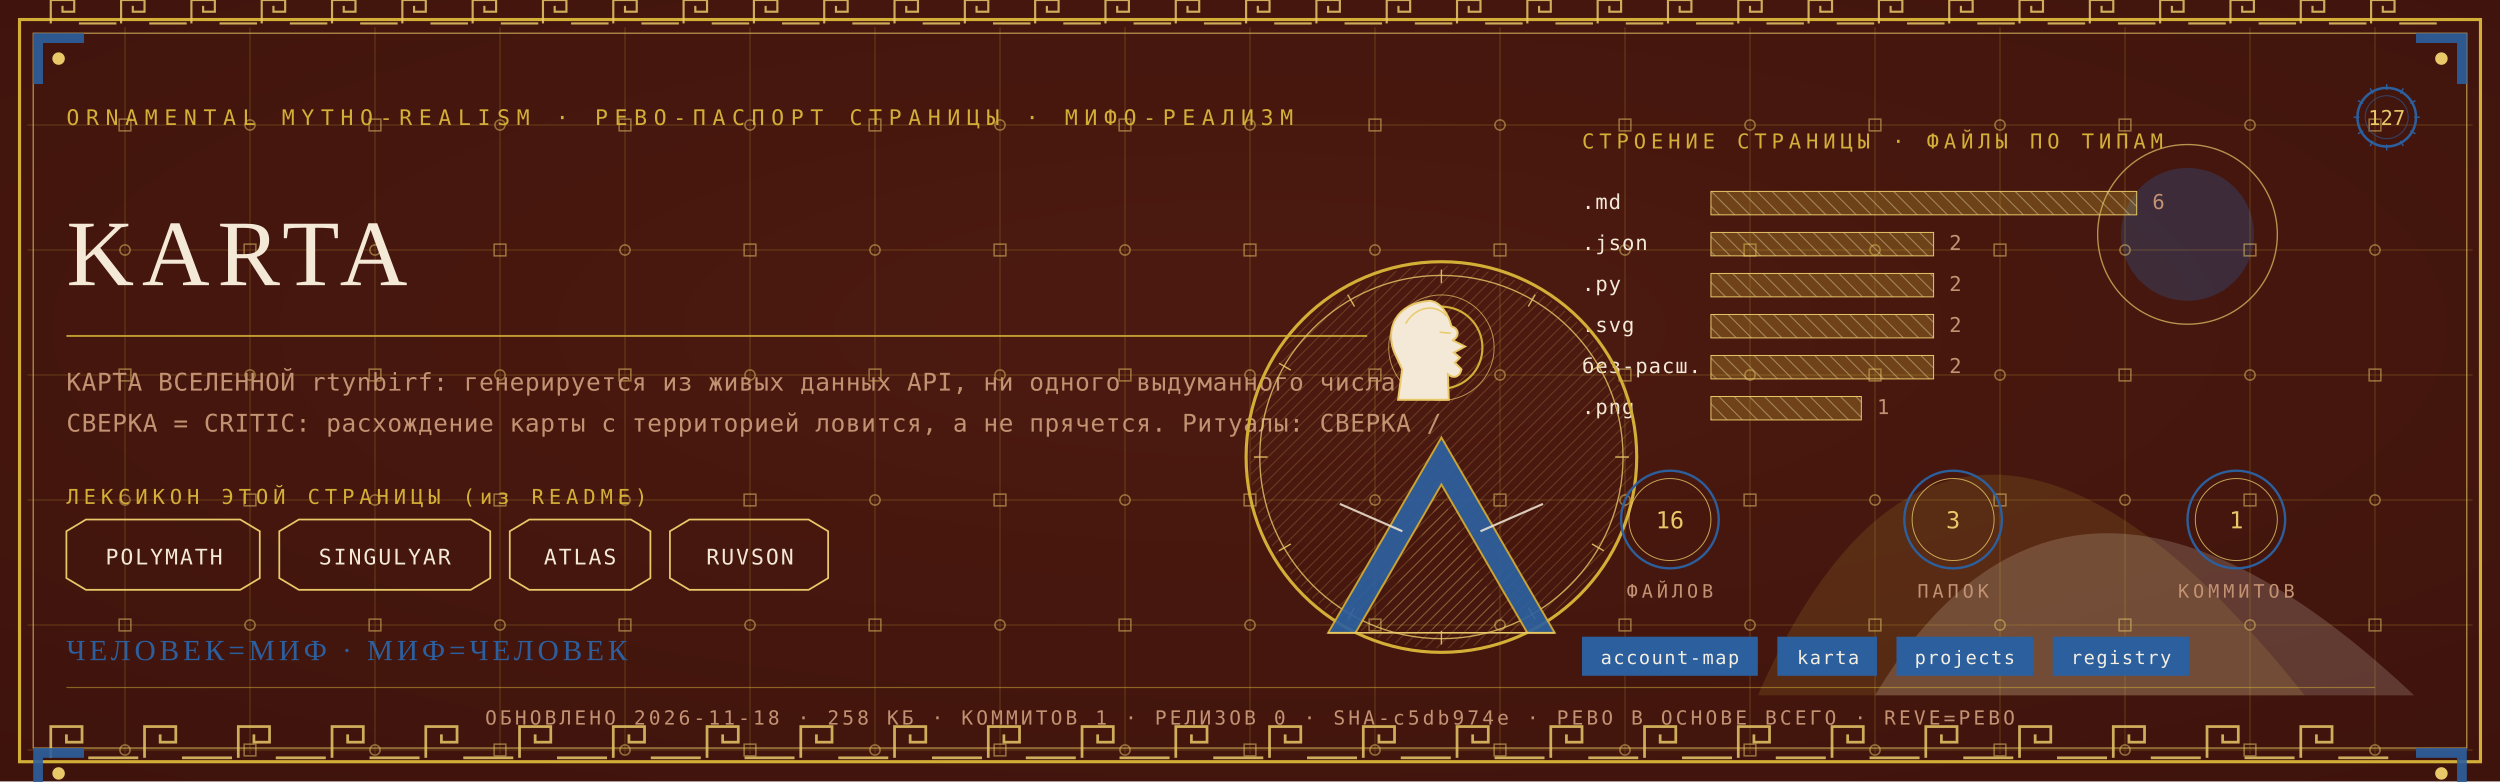
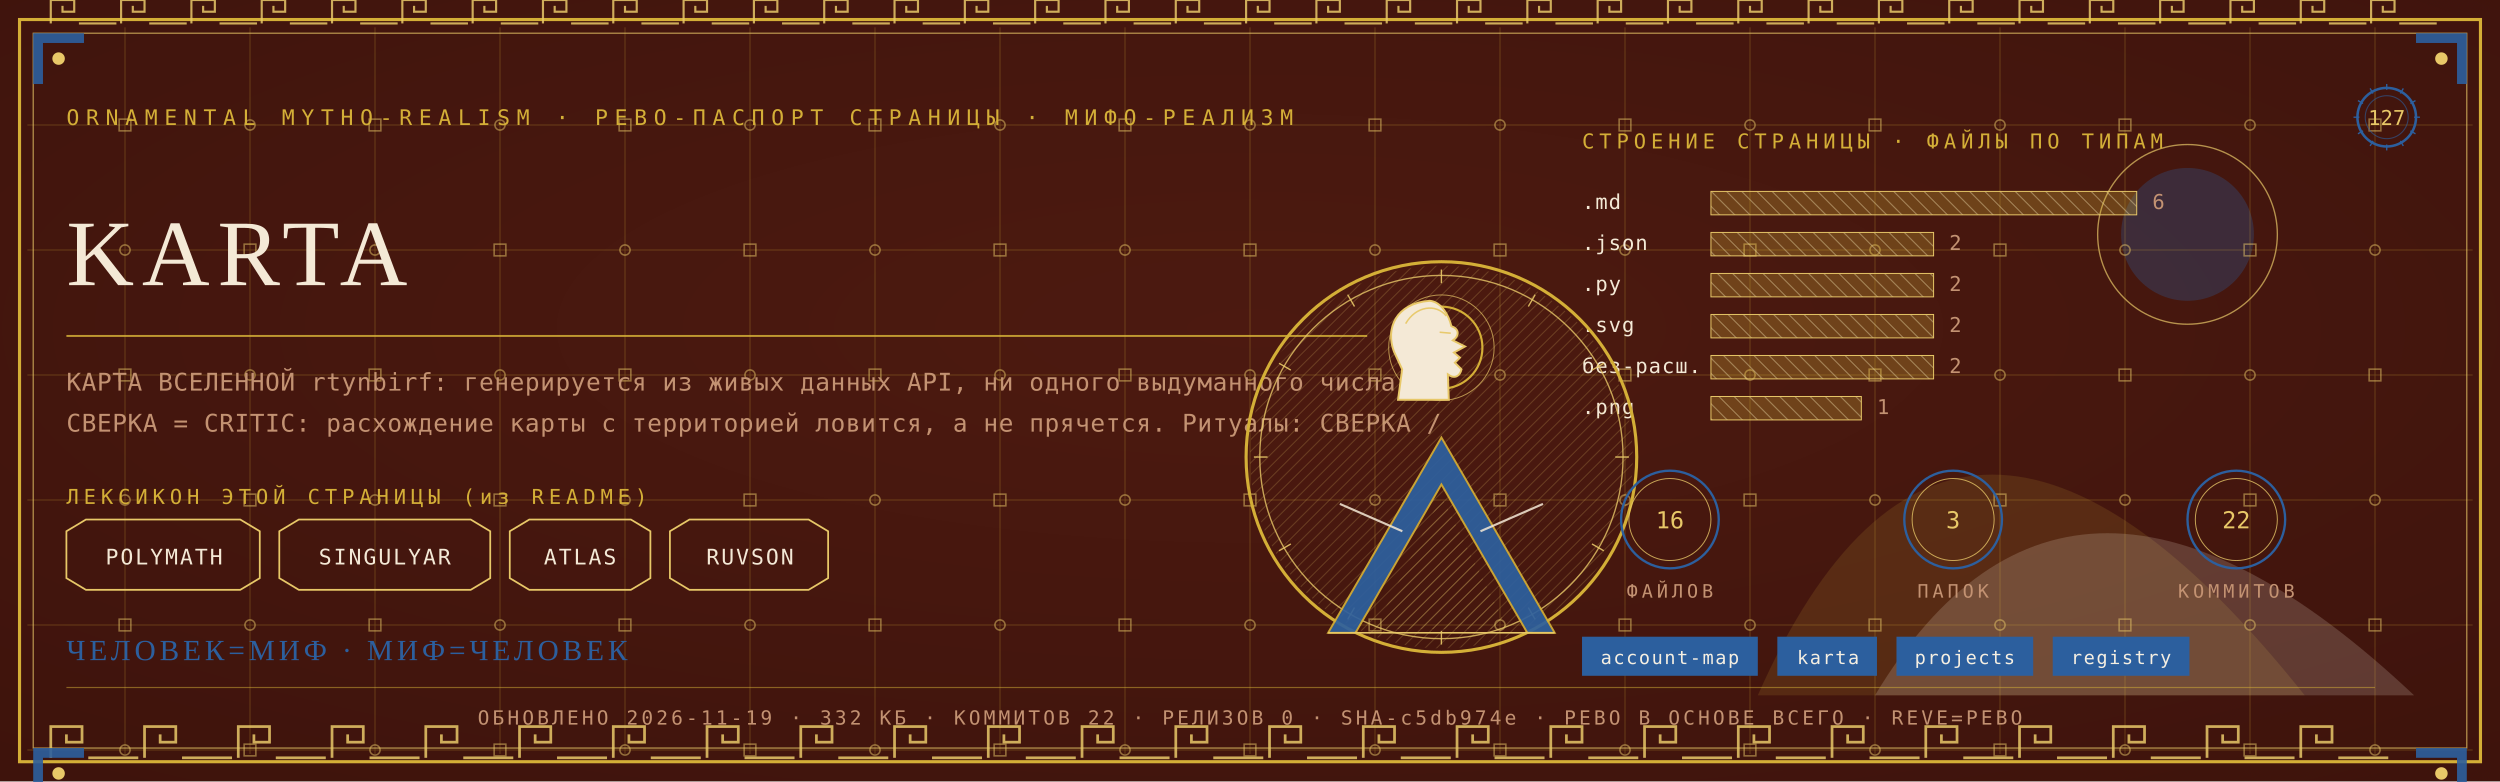
<svg xmlns="http://www.w3.org/2000/svg" viewBox="0 0 1280 400" width="1280" height="400">
  <defs>
    <radialGradient id="rp127" cx="0.5" cy="0.42" r="1.1">
      <stop offset="0" stop-color="#4E1A10" />
      <stop offset="1" stop-color="#38100A" />
    </radialGradient>
    <pattern id="hatchm" width="4.2" height="4.2" patternUnits="userSpaceOnUse" patternTransform="rotate(45)">
      <rect width="4.2" height="4.2" fill="none" />
      <line x1="0" y1="0" x2="0" y2="4.2" stroke="#E8C868" stroke-width="0.5" />
    </pattern>
    <pattern id="hatchv" width="5.5" height="5.5" patternUnits="userSpaceOnUse" patternTransform="rotate(-45)">
      <rect width="5.5" height="5.5" fill="none" />
      <line x1="0" y1="0" x2="0" y2="5.5" stroke="#F4E9D6" stroke-width="0.5" />
    </pattern>
  </defs>
  <rect width="1280" height="400" fill="#38100A" />
  <rect width="1280" height="400" fill="url(#rp127)" opacity="0.94" />
  <path d="M 900 356 Q 1000 130 1180 356 Z" fill="#D4AF37" opacity="0.14" />
  <path d="M 960 356 Q 1060 190 1236 356 Z" fill="#F4E9D6" opacity="0.18" />
  <circle cx="1120" cy="120" r="34" fill="#2C5F9E" opacity="0.30" />
  <circle cx="1120" cy="120" r="46" fill="none" stroke="#E8C868" stroke-width="0.7" opacity="0.7" />
  <g stroke="#D4AF37" stroke-width="0.45" opacity="0.30">
    <line x1="64" y1="14" x2="64" y2="386" />
    <line x1="128" y1="14" x2="128" y2="386" />
    <line x1="192" y1="14" x2="192" y2="386" />
    <line x1="256" y1="14" x2="256" y2="386" />
    <line x1="320" y1="14" x2="320" y2="386" />
    <line x1="384" y1="14" x2="384" y2="386" />
    <line x1="448" y1="14" x2="448" y2="386" />
    <line x1="512" y1="14" x2="512" y2="386" />
    <line x1="576" y1="14" x2="576" y2="386" />
    <line x1="640" y1="14" x2="640" y2="386" />
    <line x1="704" y1="14" x2="704" y2="386" />
    <line x1="768" y1="14" x2="768" y2="386" />
    <line x1="832" y1="14" x2="832" y2="386" />
    <line x1="896" y1="14" x2="896" y2="386" />
    <line x1="960" y1="14" x2="960" y2="386" />
    <line x1="1024" y1="14" x2="1024" y2="386" />
    <line x1="1088" y1="14" x2="1088" y2="386" />
    <line x1="1152" y1="14" x2="1152" y2="386" />
    <line x1="1216" y1="14" x2="1216" y2="386" />
    <line x1="14" y1="64" x2="1266" y2="64" />
    <line x1="14" y1="128" x2="1266" y2="128" />
    <line x1="14" y1="192" x2="1266" y2="192" />
    <line x1="14" y1="256" x2="1266" y2="256" />
    <line x1="14" y1="320" x2="1266" y2="320" />
    <line x1="14" y1="384" x2="1266" y2="384" />
  </g>
  <g fill="none" stroke="#E8C868" stroke-width="0.8" opacity="0.5">
    <rect x="61" y="61" width="6" height="6" />
    <circle cx="64" cy="128" r="2.6" />
    <rect x="61" y="189" width="6" height="6" />
    <circle cx="64" cy="256" r="2.6" />
    <rect x="61" y="317" width="6" height="6" />
    <circle cx="64" cy="384" r="2.6" />
    <circle cx="128" cy="64" r="2.6" />
    <rect x="125" y="125" width="6" height="6" />
    <circle cx="128" cy="192" r="2.6" />
    <rect x="125" y="253" width="6" height="6" />
    <circle cx="128" cy="320" r="2.6" />
    <rect x="125" y="381" width="6" height="6" />
    <rect x="189" y="61" width="6" height="6" />
    <circle cx="192" cy="128" r="2.6" />
    <rect x="189" y="189" width="6" height="6" />
    <circle cx="192" cy="256" r="2.6" />
    <rect x="189" y="317" width="6" height="6" />
    <circle cx="192" cy="384" r="2.6" />
    <circle cx="256" cy="64" r="2.6" />
    <rect x="253" y="125" width="6" height="6" />
    <circle cx="256" cy="192" r="2.6" />
    <rect x="253" y="253" width="6" height="6" />
    <circle cx="256" cy="320" r="2.6" />
    <rect x="253" y="381" width="6" height="6" />
    <rect x="317" y="61" width="6" height="6" />
    <circle cx="320" cy="128" r="2.6" />
    <rect x="317" y="189" width="6" height="6" />
    <circle cx="320" cy="256" r="2.6" />
    <rect x="317" y="317" width="6" height="6" />
    <circle cx="320" cy="384" r="2.6" />
    <circle cx="384" cy="64" r="2.6" />
    <rect x="381" y="125" width="6" height="6" />
    <circle cx="384" cy="192" r="2.6" />
    <rect x="381" y="253" width="6" height="6" />
    <circle cx="384" cy="320" r="2.6" />
    <rect x="381" y="381" width="6" height="6" />
    <rect x="445" y="61" width="6" height="6" />
    <circle cx="448" cy="128" r="2.6" />
    <rect x="445" y="189" width="6" height="6" />
    <circle cx="448" cy="256" r="2.6" />
    <rect x="445" y="317" width="6" height="6" />
    <circle cx="448" cy="384" r="2.6" />
    <circle cx="512" cy="64" r="2.6" />
    <rect x="509" y="125" width="6" height="6" />
    <circle cx="512" cy="192" r="2.6" />
    <rect x="509" y="253" width="6" height="6" />
    <circle cx="512" cy="320" r="2.6" />
    <rect x="509" y="381" width="6" height="6" />
    <rect x="573" y="61" width="6" height="6" />
    <circle cx="576" cy="128" r="2.6" />
    <rect x="573" y="189" width="6" height="6" />
    <circle cx="576" cy="256" r="2.6" />
    <rect x="573" y="317" width="6" height="6" />
    <circle cx="576" cy="384" r="2.6" />
    <circle cx="640" cy="64" r="2.6" />
    <rect x="637" y="125" width="6" height="6" />
    <circle cx="640" cy="192" r="2.6" />
    <rect x="637" y="253" width="6" height="6" />
    <circle cx="640" cy="320" r="2.6" />
    <rect x="637" y="381" width="6" height="6" />
    <rect x="701" y="61" width="6" height="6" />
    <circle cx="704" cy="128" r="2.6" />
    <rect x="701" y="189" width="6" height="6" />
    <circle cx="704" cy="256" r="2.6" />
    <rect x="701" y="317" width="6" height="6" />
    <circle cx="704" cy="384" r="2.6" />
    <circle cx="768" cy="64" r="2.6" />
    <rect x="765" y="125" width="6" height="6" />
    <circle cx="768" cy="192" r="2.6" />
    <rect x="765" y="253" width="6" height="6" />
    <circle cx="768" cy="320" r="2.6" />
    <rect x="765" y="381" width="6" height="6" />
    <rect x="829" y="61" width="6" height="6" />
    <circle cx="832" cy="128" r="2.6" />
    <rect x="829" y="189" width="6" height="6" />
    <circle cx="832" cy="256" r="2.6" />
    <rect x="829" y="317" width="6" height="6" />
    <circle cx="832" cy="384" r="2.6" />
    <circle cx="896" cy="64" r="2.6" />
    <rect x="893" y="125" width="6" height="6" />
    <circle cx="896" cy="192" r="2.6" />
    <rect x="893" y="253" width="6" height="6" />
    <circle cx="896" cy="320" r="2.6" />
    <rect x="893" y="381" width="6" height="6" />
    <rect x="957" y="61" width="6" height="6" />
    <circle cx="960" cy="128" r="2.6" />
    <rect x="957" y="189" width="6" height="6" />
    <circle cx="960" cy="256" r="2.6" />
    <rect x="957" y="317" width="6" height="6" />
    <circle cx="960" cy="384" r="2.6" />
    <circle cx="1024" cy="64" r="2.6" />
    <rect x="1021" y="125" width="6" height="6" />
    <circle cx="1024" cy="192" r="2.6" />
    <rect x="1021" y="253" width="6" height="6" />
    <circle cx="1024" cy="320" r="2.6" />
    <rect x="1021" y="381" width="6" height="6" />
    <rect x="1085" y="61" width="6" height="6" />
    <circle cx="1088" cy="128" r="2.6" />
    <rect x="1085" y="189" width="6" height="6" />
    <circle cx="1088" cy="256" r="2.6" />
    <rect x="1085" y="317" width="6" height="6" />
    <circle cx="1088" cy="384" r="2.6" />
    <circle cx="1152" cy="64" r="2.6" />
    <rect x="1149" y="125" width="6" height="6" />
    <circle cx="1152" cy="192" r="2.6" />
    <rect x="1149" y="253" width="6" height="6" />
    <circle cx="1152" cy="320" r="2.6" />
    <rect x="1149" y="381" width="6" height="6" />
    <rect x="1213" y="61" width="6" height="6" />
    <circle cx="1216" cy="128" r="2.6" />
    <rect x="1213" y="189" width="6" height="6" />
    <circle cx="1216" cy="256" r="2.6" />
    <rect x="1213" y="317" width="6" height="6" />
    <circle cx="1216" cy="384" r="2.6" />
  </g>
  <rect x="10" y="10" width="1260" height="380" fill="none" stroke="#D4AF37" stroke-width="1.6" />
  <rect x="17" y="17" width="1246" height="366" fill="none" stroke="#E8C868" stroke-width="0.6" opacity="0.75" />
  <g fill="none" stroke="#E8C868" stroke-width="1.4" opacity="0.85">
    <path d="M 26 388 L 26 372 L 42 372 L 42 380.0 L 34.0 380.0 L 34.0 376.0" />
    <line x1="45.2" y1="388" x2="70.8" y2="388" />
    <path d="M 74 388 L 74 372 L 90 372 L 90 380.0 L 82.0 380.0 L 82.0 376.0" />
    <line x1="93.2" y1="388" x2="118.8" y2="388" />
    <path d="M 122 388 L 122 372 L 138 372 L 138 380.0 L 130.0 380.0 L 130.0 376.0" />
    <line x1="141.2" y1="388" x2="166.8" y2="388" />
    <path d="M 170 388 L 170 372 L 186 372 L 186 380.0 L 178.0 380.0 L 178.0 376.0" />
    <line x1="189.2" y1="388" x2="214.8" y2="388" />
    <path d="M 218 388 L 218 372 L 234 372 L 234 380.0 L 226.0 380.0 L 226.0 376.0" />
    <line x1="237.2" y1="388" x2="262.8" y2="388" />
    <path d="M 266 388 L 266 372 L 282 372 L 282 380.0 L 274.0 380.0 L 274.0 376.0" />
    <line x1="285.2" y1="388" x2="310.8" y2="388" />
    <path d="M 314 388 L 314 372 L 330 372 L 330 380.0 L 322.0 380.0 L 322.0 376.0" />
    <line x1="333.2" y1="388" x2="358.8" y2="388" />
    <path d="M 362 388 L 362 372 L 378 372 L 378 380.0 L 370.0 380.0 L 370.0 376.0" />
    <line x1="381.2" y1="388" x2="406.8" y2="388" />
    <path d="M 410 388 L 410 372 L 426 372 L 426 380.0 L 418.0 380.0 L 418.0 376.0" />
    <line x1="429.2" y1="388" x2="454.8" y2="388" />
    <path d="M 458 388 L 458 372 L 474 372 L 474 380.0 L 466.0 380.0 L 466.0 376.0" />
    <line x1="477.2" y1="388" x2="502.8" y2="388" />
    <path d="M 506 388 L 506 372 L 522 372 L 522 380.0 L 514.0 380.0 L 514.0 376.0" />
    <line x1="525.2" y1="388" x2="550.8" y2="388" />
    <path d="M 554 388 L 554 372 L 570 372 L 570 380.0 L 562.0 380.0 L 562.0 376.0" />
    <line x1="573.2" y1="388" x2="598.8" y2="388" />
    <path d="M 602 388 L 602 372 L 618 372 L 618 380.0 L 610.0 380.0 L 610.0 376.0" />
    <line x1="621.2" y1="388" x2="646.8" y2="388" />
    <path d="M 650 388 L 650 372 L 666 372 L 666 380.0 L 658.0 380.0 L 658.0 376.0" />
    <line x1="669.2" y1="388" x2="694.8" y2="388" />
    <path d="M 698 388 L 698 372 L 714 372 L 714 380.0 L 706.0 380.0 L 706.0 376.0" />
    <line x1="717.2" y1="388" x2="742.8" y2="388" />
    <path d="M 746 388 L 746 372 L 762 372 L 762 380.0 L 754.0 380.0 L 754.0 376.0" />
    <line x1="765.2" y1="388" x2="790.8" y2="388" />
    <path d="M 794 388 L 794 372 L 810 372 L 810 380.0 L 802.0 380.0 L 802.0 376.0" />
    <line x1="813.2" y1="388" x2="838.8" y2="388" />
    <path d="M 842 388 L 842 372 L 858 372 L 858 380.0 L 850.0 380.0 L 850.0 376.0" />
    <line x1="861.2" y1="388" x2="886.8" y2="388" />
    <path d="M 890 388 L 890 372 L 906 372 L 906 380.0 L 898.0 380.0 L 898.0 376.0" />
    <line x1="909.2" y1="388" x2="934.8" y2="388" />
    <path d="M 938 388 L 938 372 L 954 372 L 954 380.0 L 946.0 380.0 L 946.0 376.0" />
    <line x1="957.2" y1="388" x2="982.8" y2="388" />
    <path d="M 986 388 L 986 372 L 1002 372 L 1002 380.0 L 994.0 380.0 L 994.0 376.0" />
    <line x1="1005.2" y1="388" x2="1030.8" y2="388" />
    <path d="M 1034 388 L 1034 372 L 1050 372 L 1050 380.0 L 1042.0 380.0 L 1042.0 376.0" />
    <line x1="1053.2" y1="388" x2="1078.8" y2="388" />
    <path d="M 1082 388 L 1082 372 L 1098 372 L 1098 380.0 L 1090.0 380.0 L 1090.0 376.0" />
    <line x1="1101.2" y1="388" x2="1126.8" y2="388" />
    <path d="M 1130 388 L 1130 372 L 1146 372 L 1146 380.0 L 1138.0 380.0 L 1138.0 376.0" />
    <line x1="1149.2" y1="388" x2="1174.8" y2="388" />
    <path d="M 1178 388 L 1178 372 L 1194 372 L 1194 380.0 L 1186.0 380.0 L 1186.0 376.0" />
    <line x1="1197.2" y1="388" x2="1222.8" y2="388" />
  </g>
  <g fill="none" stroke="#E8C868" stroke-width="1.1" opacity="0.85">
    <path d="M 26 12 L 26 0 L 38 0 L 38 6.0 L 32.0 6.0 L 32.0 3.0" />
    <line x1="40.4" y1="12" x2="59.6" y2="12" />
    <path d="M 62 12 L 62 0 L 74 0 L 74 6.0 L 68.0 6.0 L 68.0 3.0" />
    <line x1="76.4" y1="12" x2="95.6" y2="12" />
    <path d="M 98 12 L 98 0 L 110 0 L 110 6.0 L 104.0 6.0 L 104.0 3.0" />
    <line x1="112.4" y1="12" x2="131.6" y2="12" />
    <path d="M 134 12 L 134 0 L 146 0 L 146 6.0 L 140.0 6.0 L 140.0 3.0" />
    <line x1="148.4" y1="12" x2="167.6" y2="12" />
    <path d="M 170 12 L 170 0 L 182 0 L 182 6.0 L 176.0 6.0 L 176.0 3.0" />
    <line x1="184.4" y1="12" x2="203.6" y2="12" />
    <path d="M 206 12 L 206 0 L 218 0 L 218 6.0 L 212.0 6.0 L 212.0 3.0" />
    <line x1="220.4" y1="12" x2="239.6" y2="12" />
    <path d="M 242 12 L 242 0 L 254 0 L 254 6.0 L 248.0 6.0 L 248.0 3.0" />
    <line x1="256.4" y1="12" x2="275.6" y2="12" />
    <path d="M 278 12 L 278 0 L 290 0 L 290 6.0 L 284.0 6.0 L 284.0 3.0" />
    <line x1="292.4" y1="12" x2="311.6" y2="12" />
    <path d="M 314 12 L 314 0 L 326 0 L 326 6.0 L 320.0 6.0 L 320.0 3.0" />
    <line x1="328.4" y1="12" x2="347.6" y2="12" />
    <path d="M 350 12 L 350 0 L 362 0 L 362 6.0 L 356.0 6.0 L 356.0 3.0" />
    <line x1="364.4" y1="12" x2="383.6" y2="12" />
    <path d="M 386 12 L 386 0 L 398 0 L 398 6.0 L 392.0 6.0 L 392.0 3.0" />
    <line x1="400.4" y1="12" x2="419.6" y2="12" />
    <path d="M 422 12 L 422 0 L 434 0 L 434 6.0 L 428.0 6.0 L 428.0 3.0" />
    <line x1="436.4" y1="12" x2="455.6" y2="12" />
    <path d="M 458 12 L 458 0 L 470 0 L 470 6.0 L 464.0 6.0 L 464.0 3.0" />
    <line x1="472.4" y1="12" x2="491.6" y2="12" />
    <path d="M 494 12 L 494 0 L 506 0 L 506 6.0 L 500.0 6.0 L 500.0 3.0" />
    <line x1="508.4" y1="12" x2="527.6" y2="12" />
    <path d="M 530 12 L 530 0 L 542 0 L 542 6.0 L 536.0 6.0 L 536.0 3.0" />
    <line x1="544.4" y1="12" x2="563.6" y2="12" />
    <path d="M 566 12 L 566 0 L 578 0 L 578 6.0 L 572.0 6.0 L 572.0 3.0" />
    <line x1="580.4" y1="12" x2="599.6" y2="12" />
    <path d="M 602 12 L 602 0 L 614 0 L 614 6.0 L 608.0 6.0 L 608.0 3.0" />
    <line x1="616.4" y1="12" x2="635.6" y2="12" />
    <path d="M 638 12 L 638 0 L 650 0 L 650 6.0 L 644.0 6.0 L 644.0 3.0" />
    <line x1="652.4" y1="12" x2="671.6" y2="12" />
    <path d="M 674 12 L 674 0 L 686 0 L 686 6.0 L 680.0 6.0 L 680.0 3.0" />
    <line x1="688.4" y1="12" x2="707.6" y2="12" />
    <path d="M 710 12 L 710 0 L 722 0 L 722 6.0 L 716.0 6.0 L 716.0 3.0" />
    <line x1="724.4" y1="12" x2="743.6" y2="12" />
    <path d="M 746 12 L 746 0 L 758 0 L 758 6.0 L 752.0 6.0 L 752.0 3.0" />
    <line x1="760.4" y1="12" x2="779.6" y2="12" />
    <path d="M 782 12 L 782 0 L 794 0 L 794 6.0 L 788.0 6.0 L 788.0 3.0" />
    <line x1="796.4" y1="12" x2="815.6" y2="12" />
    <path d="M 818 12 L 818 0 L 830 0 L 830 6.0 L 824.0 6.0 L 824.0 3.0" />
    <line x1="832.4" y1="12" x2="851.6" y2="12" />
    <path d="M 854 12 L 854 0 L 866 0 L 866 6.0 L 860.0 6.0 L 860.0 3.0" />
    <line x1="868.4" y1="12" x2="887.6" y2="12" />
    <path d="M 890 12 L 890 0 L 902 0 L 902 6.0 L 896.0 6.0 L 896.0 3.0" />
    <line x1="904.4" y1="12" x2="923.6" y2="12" />
    <path d="M 926 12 L 926 0 L 938 0 L 938 6.0 L 932.0 6.0 L 932.0 3.0" />
    <line x1="940.4" y1="12" x2="959.6" y2="12" />
    <path d="M 962 12 L 962 0 L 974 0 L 974 6.0 L 968.0 6.0 L 968.0 3.0" />
    <line x1="976.4" y1="12" x2="995.6" y2="12" />
    <path d="M 998 12 L 998 0 L 1010 0 L 1010 6.0 L 1004.0 6.0 L 1004.0 3.0" />
    <line x1="1012.4" y1="12" x2="1031.6" y2="12" />
    <path d="M 1034 12 L 1034 0 L 1046 0 L 1046 6.0 L 1040.0 6.0 L 1040.0 3.0" />
    <line x1="1048.4" y1="12" x2="1067.6" y2="12" />
    <path d="M 1070 12 L 1070 0 L 1082 0 L 1082 6.0 L 1076.0 6.0 L 1076.0 3.0" />
    <line x1="1084.4" y1="12" x2="1103.6" y2="12" />
    <path d="M 1106 12 L 1106 0 L 1118 0 L 1118 6.0 L 1112.0 6.0 L 1112.0 3.0" />
    <line x1="1120.4" y1="12" x2="1139.6" y2="12" />
    <path d="M 1142 12 L 1142 0 L 1154 0 L 1154 6.0 L 1148.0 6.0 L 1148.0 3.0" />
    <line x1="1156.4" y1="12" x2="1175.6" y2="12" />
    <path d="M 1178 12 L 1178 0 L 1190 0 L 1190 6.0 L 1184.0 6.0 L 1184.0 3.0" />
    <line x1="1192.4" y1="12" x2="1211.6" y2="12" />
    <path d="M 1214 12 L 1214 0 L 1226 0 L 1226 6.0 L 1220.0 6.0 L 1220.0 3.0" />
    <line x1="1228.4" y1="12" x2="1247.6" y2="12" />
  </g>
  <g transform="translate(17,17) scale(1,1)">
    <path d="M 0 0 L 26 0 L 26 5 L 5 5 L 5 26 L 0 26 Z" fill="#2C5F9E" opacity="0.9" />
    <circle cx="13" cy="13" r="3.2" fill="#E8C868" />
  </g>
  <g transform="translate(1263,17) scale(-1,1)">
    <path d="M 0 0 L 26 0 L 26 5 L 5 5 L 5 26 L 0 26 Z" fill="#2C5F9E" opacity="0.9" />
    <circle cx="13" cy="13" r="3.2" fill="#E8C868" />
  </g>
  <g transform="translate(17,383) scale(1,1)">
    <path d="M 0 0 L 26 0 L 26 5 L 5 5 L 5 26 L 0 26 Z" fill="#2C5F9E" opacity="0.9" />
    <circle cx="13" cy="13" r="3.2" fill="#E8C868" />
  </g>
  <g transform="translate(1263,383) scale(-1,1)">
    <path d="M 0 0 L 26 0 L 26 5 L 5 5 L 5 26 L 0 26 Z" fill="#2C5F9E" opacity="0.9" />
    <circle cx="13" cy="13" r="3.2" fill="#E8C868" />
  </g>
  <text x="34" y="64" font-family="'Cascadia Mono', ui-monospace, Consolas, monospace" font-size="11" fill="#D4AF37" letter-spacing="3.4">ORNAMENTAL MYTHO-REALISM · РЕВО-ПАСПОРТ СТРАНИЦЫ · МИФО-РЕАЛИЗМ</text>
  <g transform="translate(1222,60)">
    <circle r="15" fill="none" stroke="#2C5F9E" stroke-width="1.3" />
    <circle r="11" fill="none" stroke="#2C5F9E" stroke-width="0.55" opacity="0.6" />
    <text y="4" text-anchor="middle" font-family="'Cascadia Mono', ui-monospace, Consolas, monospace" font-size="10.5" fill="#E8C868">127</text>
    <g stroke="#2C5F9E" stroke-width="0.7">
      <line x1="0" y1="-17" x2="0" y2="-14" transform="rotate(0)" />
      <line x1="0" y1="-17" x2="0" y2="-14" transform="rotate(30)" />
      <line x1="0" y1="-17" x2="0" y2="-14" transform="rotate(60)" />
      <line x1="0" y1="-17" x2="0" y2="-14" transform="rotate(90)" />
      <line x1="0" y1="-17" x2="0" y2="-14" transform="rotate(120)" />
      <line x1="0" y1="-17" x2="0" y2="-14" transform="rotate(150)" />
      <line x1="0" y1="-17" x2="0" y2="-14" transform="rotate(180)" />
      <line x1="0" y1="-17" x2="0" y2="-14" transform="rotate(210)" />
      <line x1="0" y1="-17" x2="0" y2="-14" transform="rotate(240)" />
      <line x1="0" y1="-17" x2="0" y2="-14" transform="rotate(270)" />
      <line x1="0" y1="-17" x2="0" y2="-14" transform="rotate(300)" />
      <line x1="0" y1="-17" x2="0" y2="-14" transform="rotate(330)" />
    </g>
  </g>
  <text x="34" y="146" font-family="Georgia, 'Times New Roman', serif" font-size="48.0" fill="#F4E9D6" letter-spacing="4">KARTA</text>
  <line x1="34" y1="172" x2="700" y2="172" stroke="#D4AF37" stroke-width="1" opacity="0.85" />
  <text x="34" y="200" font-family="'Cascadia Mono', ui-monospace, Consolas, monospace" font-size="12.5" fill="#C39272" letter-spacing="0.3">КАРТА ВСЕЛЕННОЙ rtynbirf: генерируется из живых данных API, ни одного выдуманного числа.</text>
  <text x="34" y="221" font-family="'Cascadia Mono', ui-monospace, Consolas, monospace" font-size="12.5" fill="#C39272" letter-spacing="0.3">СВЕРКА = CRITIC: расхождение карты с территорией ловится, а не прячется. Ритуалы: СВЕРКА /</text>
  <text x="34" y="258" font-family="'Cascadia Mono', ui-monospace, Consolas, monospace" font-size="10.5" fill="#D4AF37" letter-spacing="2.5">ЛЕКСИКОН ЭТОЙ СТРАНИЦЫ (из README)</text>
  <path d="M 34 272 L 44 266 L 123 266 L 133 272 L 133 296 L 123 302 L 44 302 L 34 296 Z" fill="none" stroke="#E8C868" stroke-width="0.9" />
  <text x="84" y="289" text-anchor="middle" font-family="'Cascadia Mono', ui-monospace, Consolas, monospace" font-size="11" fill="#F4E9D6" letter-spacing="1">POLYMATH</text>
  <path d="M 143 272 L 153 266 L 241 266 L 251 272 L 251 296 L 241 302 L 153 302 L 143 296 Z" fill="none" stroke="#E8C868" stroke-width="0.9" />
  <text x="197" y="289" text-anchor="middle" font-family="'Cascadia Mono', ui-monospace, Consolas, monospace" font-size="11" fill="#F4E9D6" letter-spacing="1">SINGULYAR</text>
  <path d="M 261 272 L 271 266 L 323 266 L 333 272 L 333 296 L 323 302 L 271 302 L 261 296 Z" fill="none" stroke="#E8C868" stroke-width="0.9" />
  <text x="297" y="289" text-anchor="middle" font-family="'Cascadia Mono', ui-monospace, Consolas, monospace" font-size="11" fill="#F4E9D6" letter-spacing="1">ATLAS</text>
  <path d="M 343 272 L 353 266 L 414 266 L 424 272 L 424 296 L 414 302 L 353 302 L 343 296 Z" fill="none" stroke="#E8C868" stroke-width="0.9" />
  <text x="384" y="289" text-anchor="middle" font-family="'Cascadia Mono', ui-monospace, Consolas, monospace" font-size="11" fill="#F4E9D6" letter-spacing="1">RUVSON</text>
  <text x="810" y="76" font-family="'Cascadia Mono', ui-monospace, Consolas, monospace" font-size="10.5" fill="#D4AF37" letter-spacing="2.5">СТРОЕНИЕ СТРАНИЦЫ · ФАЙЛЫ ПО ТИПАМ</text>
  <text x="810" y="107" font-family="'Cascadia Mono', ui-monospace, Consolas, monospace" font-size="10.5" fill="#F4E9D6" letter-spacing="0.5">.md</text>
  <rect x="876" y="98" width="218" height="12" fill="url(#hatchv)" opacity="0.9" />
  <rect x="876" y="98" width="218" height="12" fill="#D4AF37" opacity="0.28" />
  <rect x="876" y="98" width="218" height="12" fill="none" stroke="#E8C868" stroke-width="0.5" />
  <text x="1102" y="107" font-family="'Cascadia Mono', ui-monospace, Consolas, monospace" font-size="10.5" fill="#C39272">6</text>
  <text x="810" y="128" font-family="'Cascadia Mono', ui-monospace, Consolas, monospace" font-size="10.5" fill="#F4E9D6" letter-spacing="0.5">.json</text>
  <rect x="876" y="119" width="114" height="12" fill="url(#hatchv)" opacity="0.9" />
  <rect x="876" y="119" width="114" height="12" fill="#D4AF37" opacity="0.28" />
  <rect x="876" y="119" width="114" height="12" fill="none" stroke="#E8C868" stroke-width="0.5" />
  <text x="998" y="128" font-family="'Cascadia Mono', ui-monospace, Consolas, monospace" font-size="10.5" fill="#C39272">2</text>
  <text x="810" y="149" font-family="'Cascadia Mono', ui-monospace, Consolas, monospace" font-size="10.5" fill="#F4E9D6" letter-spacing="0.5">.py</text>
  <rect x="876" y="140" width="114" height="12" fill="url(#hatchv)" opacity="0.9" />
  <rect x="876" y="140" width="114" height="12" fill="#D4AF37" opacity="0.28" />
  <rect x="876" y="140" width="114" height="12" fill="none" stroke="#E8C868" stroke-width="0.5" />
  <text x="998" y="149" font-family="'Cascadia Mono', ui-monospace, Consolas, monospace" font-size="10.5" fill="#C39272">2</text>
  <text x="810" y="170" font-family="'Cascadia Mono', ui-monospace, Consolas, monospace" font-size="10.5" fill="#F4E9D6" letter-spacing="0.5">.svg</text>
  <rect x="876" y="161" width="114" height="12" fill="url(#hatchv)" opacity="0.9" />
  <rect x="876" y="161" width="114" height="12" fill="#D4AF37" opacity="0.28" />
  <rect x="876" y="161" width="114" height="12" fill="none" stroke="#E8C868" stroke-width="0.5" />
  <text x="998" y="170" font-family="'Cascadia Mono', ui-monospace, Consolas, monospace" font-size="10.5" fill="#C39272">2</text>
  <text x="810" y="191" font-family="'Cascadia Mono', ui-monospace, Consolas, monospace" font-size="10.5" fill="#F4E9D6" letter-spacing="0.5">без-расш.</text>
  <rect x="876" y="182" width="114" height="12" fill="url(#hatchv)" opacity="0.9" />
  <rect x="876" y="182" width="114" height="12" fill="#D4AF37" opacity="0.28" />
  <rect x="876" y="182" width="114" height="12" fill="none" stroke="#E8C868" stroke-width="0.5" />
  <text x="998" y="191" font-family="'Cascadia Mono', ui-monospace, Consolas, monospace" font-size="10.5" fill="#C39272">2</text>
  <text x="810" y="212" font-family="'Cascadia Mono', ui-monospace, Consolas, monospace" font-size="10.5" fill="#F4E9D6" letter-spacing="0.5">.png</text>
  <rect x="876" y="203" width="77" height="12" fill="url(#hatchv)" opacity="0.9" />
  <rect x="876" y="203" width="77" height="12" fill="#D4AF37" opacity="0.28" />
  <rect x="876" y="203" width="77" height="12" fill="none" stroke="#E8C868" stroke-width="0.5" />
  <text x="961" y="212" font-family="'Cascadia Mono', ui-monospace, Consolas, monospace" font-size="10.5" fill="#C39272">1</text>
  <g transform="translate(738,234)">
    <circle r="100" fill="none" stroke="#D4AF37" stroke-width="1.6" />
    <circle r="93" fill="none" stroke="#E8C868" stroke-width="0.7" opacity="0.8" />
    <circle r="98" fill="url(#hatchm)" opacity="0.4" />
    <g stroke="#E8C868" stroke-width="0.7" opacity="0.9">
      <line x1="0" y1="-96" x2="0" y2="-89" transform="rotate(0)" />
      <line x1="0" y1="-96" x2="0" y2="-89" transform="rotate(30)" />
      <line x1="0" y1="-96" x2="0" y2="-89" transform="rotate(60)" />
      <line x1="0" y1="-96" x2="0" y2="-89" transform="rotate(90)" />
      <line x1="0" y1="-96" x2="0" y2="-89" transform="rotate(120)" />
      <line x1="0" y1="-96" x2="0" y2="-89" transform="rotate(150)" />
      <line x1="0" y1="-96" x2="0" y2="-89" transform="rotate(180)" />
      <line x1="0" y1="-96" x2="0" y2="-89" transform="rotate(210)" />
      <line x1="0" y1="-96" x2="0" y2="-89" transform="rotate(240)" />
      <line x1="0" y1="-96" x2="0" y2="-89" transform="rotate(270)" />
      <line x1="0" y1="-96" x2="0" y2="-89" transform="rotate(300)" />
      <line x1="0" y1="-96" x2="0" y2="-89" transform="rotate(330)" />
    </g>
    <circle cy="-56" r="21" fill="none" stroke="#D4AF37" stroke-width="1.1" />
    <circle cy="-56" r="27" fill="none" stroke="#E8C868" stroke-width="0.5" opacity="0.7" />
    <path d="M -6.0 -80.0 C -23.5 -78.7 -28.7 -65.7 -24.3 -54.0 L -20.1 -44.9 L -22.2 -29.3 L 3.8 -29.3 L 3.3 -42.3 C 6.9 -39.7 9.5 -41.5 10.3 -44.9 L 6.9 -48.3 L 9.5 -50.9 L 6.4 -53.5 L 12.1 -56.6 L 5.9 -59.7 C 9.5 -62.3 9.0 -65.7 5.1 -67.0 C 3.8 -72.7 -0.1 -79.5 -6.0 -80.0 Z" fill="#F4E9D6" stroke="#E8C868" stroke-width="1.0" />
    <g fill="none" stroke="#E8C868" stroke-width="0.8" opacity="0.95">
      <path d="M -18.3 -68.3 C -13.1 -77.4 -2.7 -78.7 2.5 -72.2" />
      <path d="M -0.9 -63.9 L 4.8 -63.4" />
    </g>
    <path d="M -58.0 90.0 L 0 -10.0 L 58.0 90.0 L 44.0 90.0 L 0 14.0 L -44.0 90.0 Z" fill="#2C5F9E" opacity="0.92" stroke="#D4AF37" stroke-width="1.0" />
    <path d="M -34.0 88.0 L 0 20.0 L 34.0 88.0" fill="url(#hatchm)" opacity="0.5" stroke="none" />
    <path d="M -58.0 90.0 L 58.0 90.0" fill="none" stroke="#E8C868" stroke-width="0.8" />
    <path d="M -52.0 24.0 L -20.0 38.0" fill="none" stroke="#F4E9D6" stroke-width="1.1" opacity="0.85" />
    <path d="M 52.0 24.0 L 20.0 38.0" fill="none" stroke="#F4E9D6" stroke-width="1.1" opacity="0.85" />
  </g>
  <g transform="translate(855,266)">
    <circle r="25" fill="none" stroke="#2C5F9E" stroke-width="1.2" />
    <circle r="21" fill="none" stroke="#E8C868" stroke-width="0.5" opacity="0.8" />
    <text y="4.5" text-anchor="middle" font-family="'Cascadia Mono', ui-monospace, Consolas, monospace" font-size="12" fill="#E8C868">16</text>
    <text y="40" text-anchor="middle" font-family="'Cascadia Mono', ui-monospace, Consolas, monospace" font-size="9.5" fill="#C39272" letter-spacing="2">ФАЙЛОВ</text>
  </g>
  <g transform="translate(1000,266)">
    <circle r="25" fill="none" stroke="#2C5F9E" stroke-width="1.2" />
    <circle r="21" fill="none" stroke="#E8C868" stroke-width="0.5" opacity="0.8" />
    <text y="4.5" text-anchor="middle" font-family="'Cascadia Mono', ui-monospace, Consolas, monospace" font-size="12" fill="#E8C868">3</text>
    <text y="40" text-anchor="middle" font-family="'Cascadia Mono', ui-monospace, Consolas, monospace" font-size="9.5" fill="#C39272" letter-spacing="2">ПАПОК</text>
  </g>
  <g transform="translate(1145,266)">
    <circle r="25" fill="none" stroke="#2C5F9E" stroke-width="1.2" />
    <circle r="21" fill="none" stroke="#E8C868" stroke-width="0.5" opacity="0.8" />
-     <text y="4.5" text-anchor="middle" font-family="'Cascadia Mono', ui-monospace, Consolas, monospace" font-size="12" fill="#E8C868">1</text>
+     <text y="4.5" text-anchor="middle" font-family="'Cascadia Mono', ui-monospace, Consolas, monospace" font-size="12" fill="#E8C868">22</text>
    <text y="40" text-anchor="middle" font-family="'Cascadia Mono', ui-monospace, Consolas, monospace" font-size="9.5" fill="#C39272" letter-spacing="2">КОММИТОВ</text>
  </g>
  <rect x="810" y="326" rx="0" width="90" height="20" fill="#2C5F9E" />
  <text x="855" y="340" text-anchor="middle" font-family="'Cascadia Mono', ui-monospace, Consolas, monospace" font-size="9.5" fill="#F5EFE2" letter-spacing="0.8">account-map</text>
  <rect x="910" y="326" rx="0" width="51" height="20" fill="#2C5F9E" />
  <text x="936" y="340" text-anchor="middle" font-family="'Cascadia Mono', ui-monospace, Consolas, monospace" font-size="9.5" fill="#F5EFE2" letter-spacing="0.8">karta</text>
  <rect x="971" y="326" rx="0" width="70" height="20" fill="#2C5F9E" />
  <text x="1006" y="340" text-anchor="middle" font-family="'Cascadia Mono', ui-monospace, Consolas, monospace" font-size="9.5" fill="#F5EFE2" letter-spacing="0.8">projects</text>
  <rect x="1051" y="326" rx="0" width="70" height="20" fill="#2C5F9E" />
  <text x="1086" y="340" text-anchor="middle" font-family="'Cascadia Mono', ui-monospace, Consolas, monospace" font-size="9.5" fill="#F5EFE2" letter-spacing="0.8">registry</text>
  <text x="34" y="338" font-family="Georgia, 'Times New Roman', serif" font-size="15" fill="#2C5F9E" letter-spacing="2">ЧЕЛОВЕК=МИФ · МИФ=ЧЕЛОВЕК</text>
  <line x1="34" y1="352" x2="1216" y2="352" stroke="#D4AF37" stroke-width="0.6" opacity="0.5" />
-   <text x="640" y="371" text-anchor="middle" font-family="'Cascadia Mono', ui-monospace, Consolas, monospace" font-size="10" fill="#C39272" letter-spacing="1.6">ОБНОВЛЕНО 2026-11-18 · 258 КБ · КОММИТОВ 1 · РЕЛИЗОВ 0 · SHA-c5db974e · РЕВО В ОСНОВЕ ВСЕГО · REVE=РЕВО</text>
+   <text x="640" y="371" text-anchor="middle" font-family="'Cascadia Mono', ui-monospace, Consolas, monospace" font-size="10" fill="#C39272" letter-spacing="1.6">ОБНОВЛЕНО 2026-11-19 · 332 КБ · КОММИТОВ 22 · РЕЛИЗОВ 0 · SHA-c5db974e · РЕВО В ОСНОВЕ ВСЕГО · REVE=РЕВО</text>
</svg>
